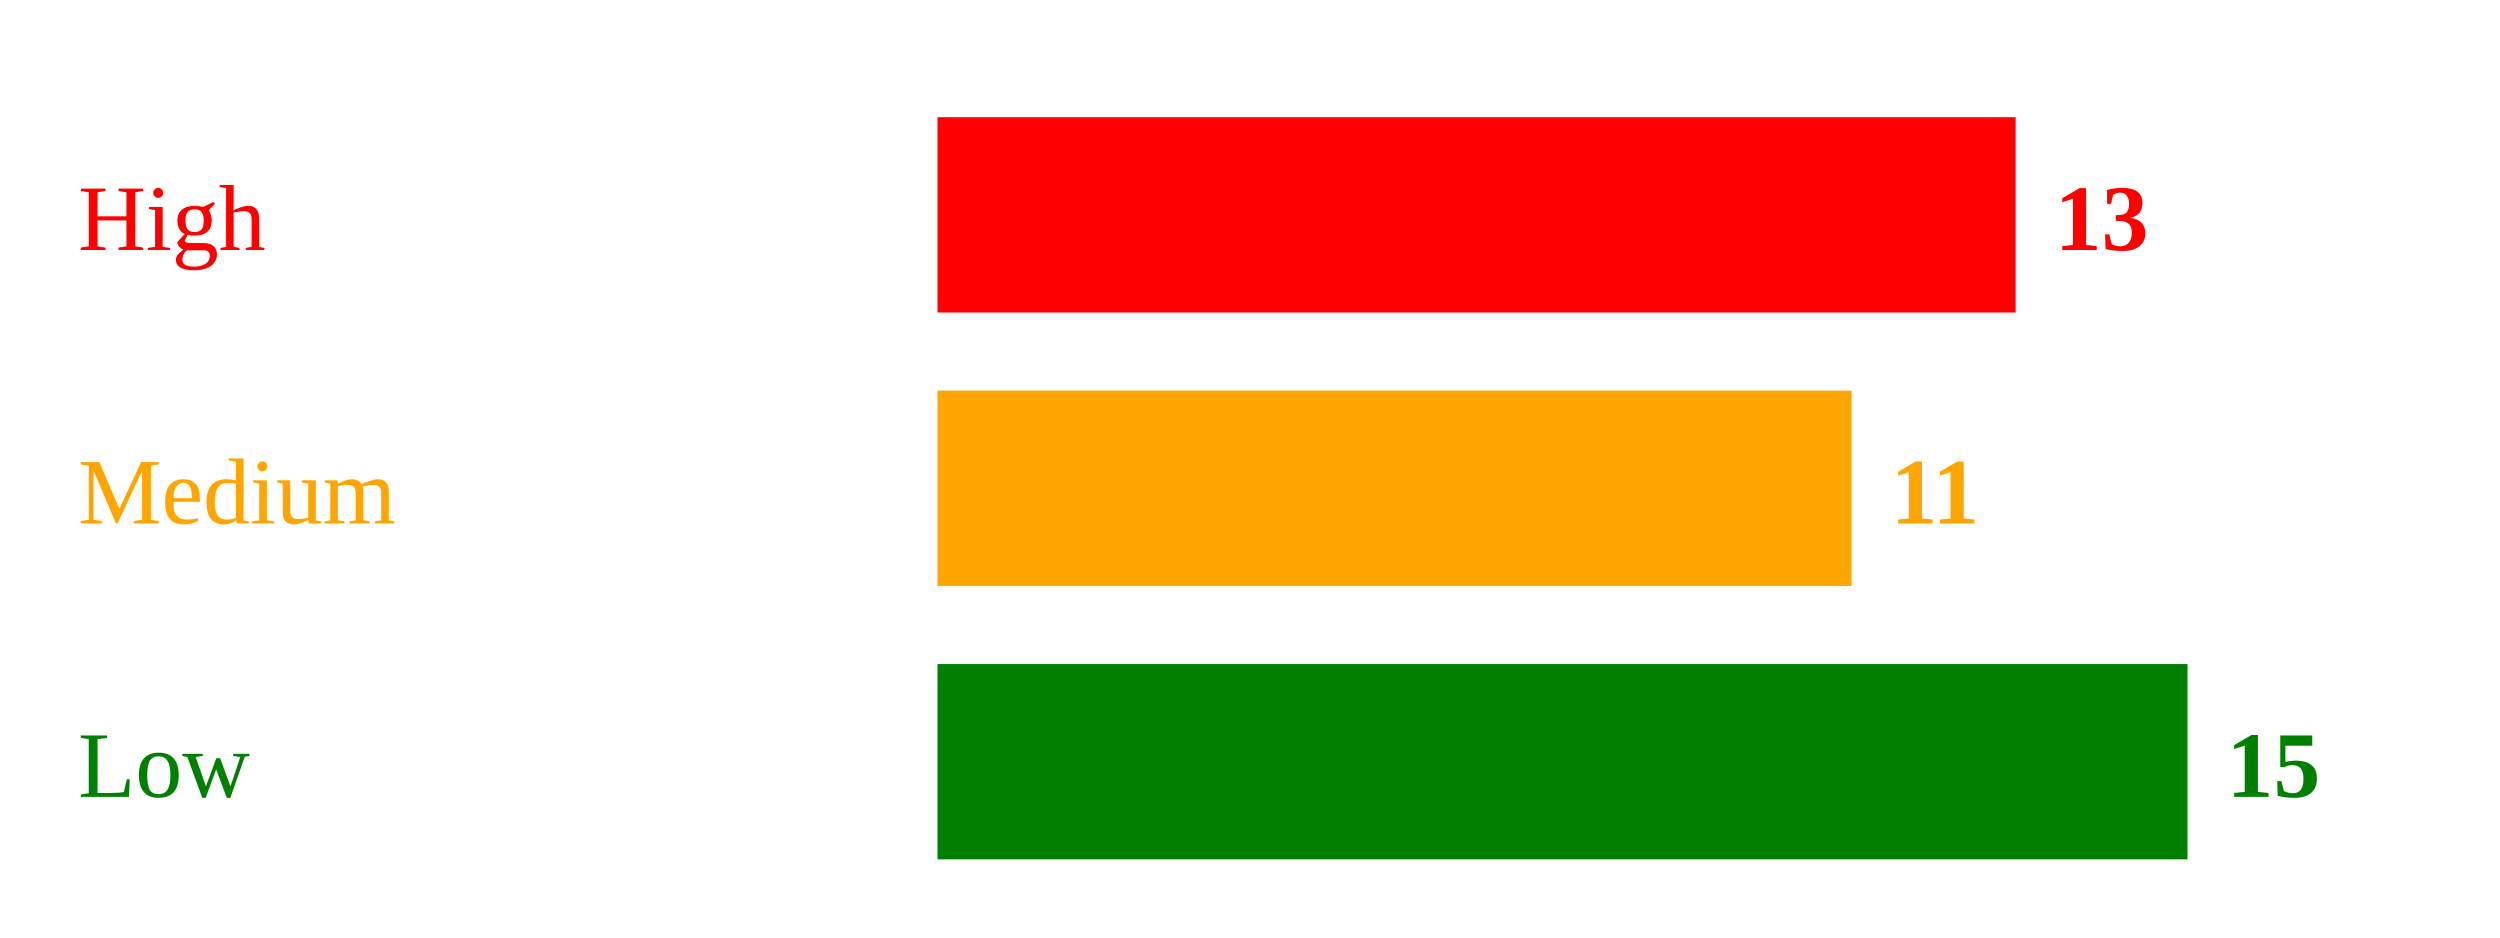
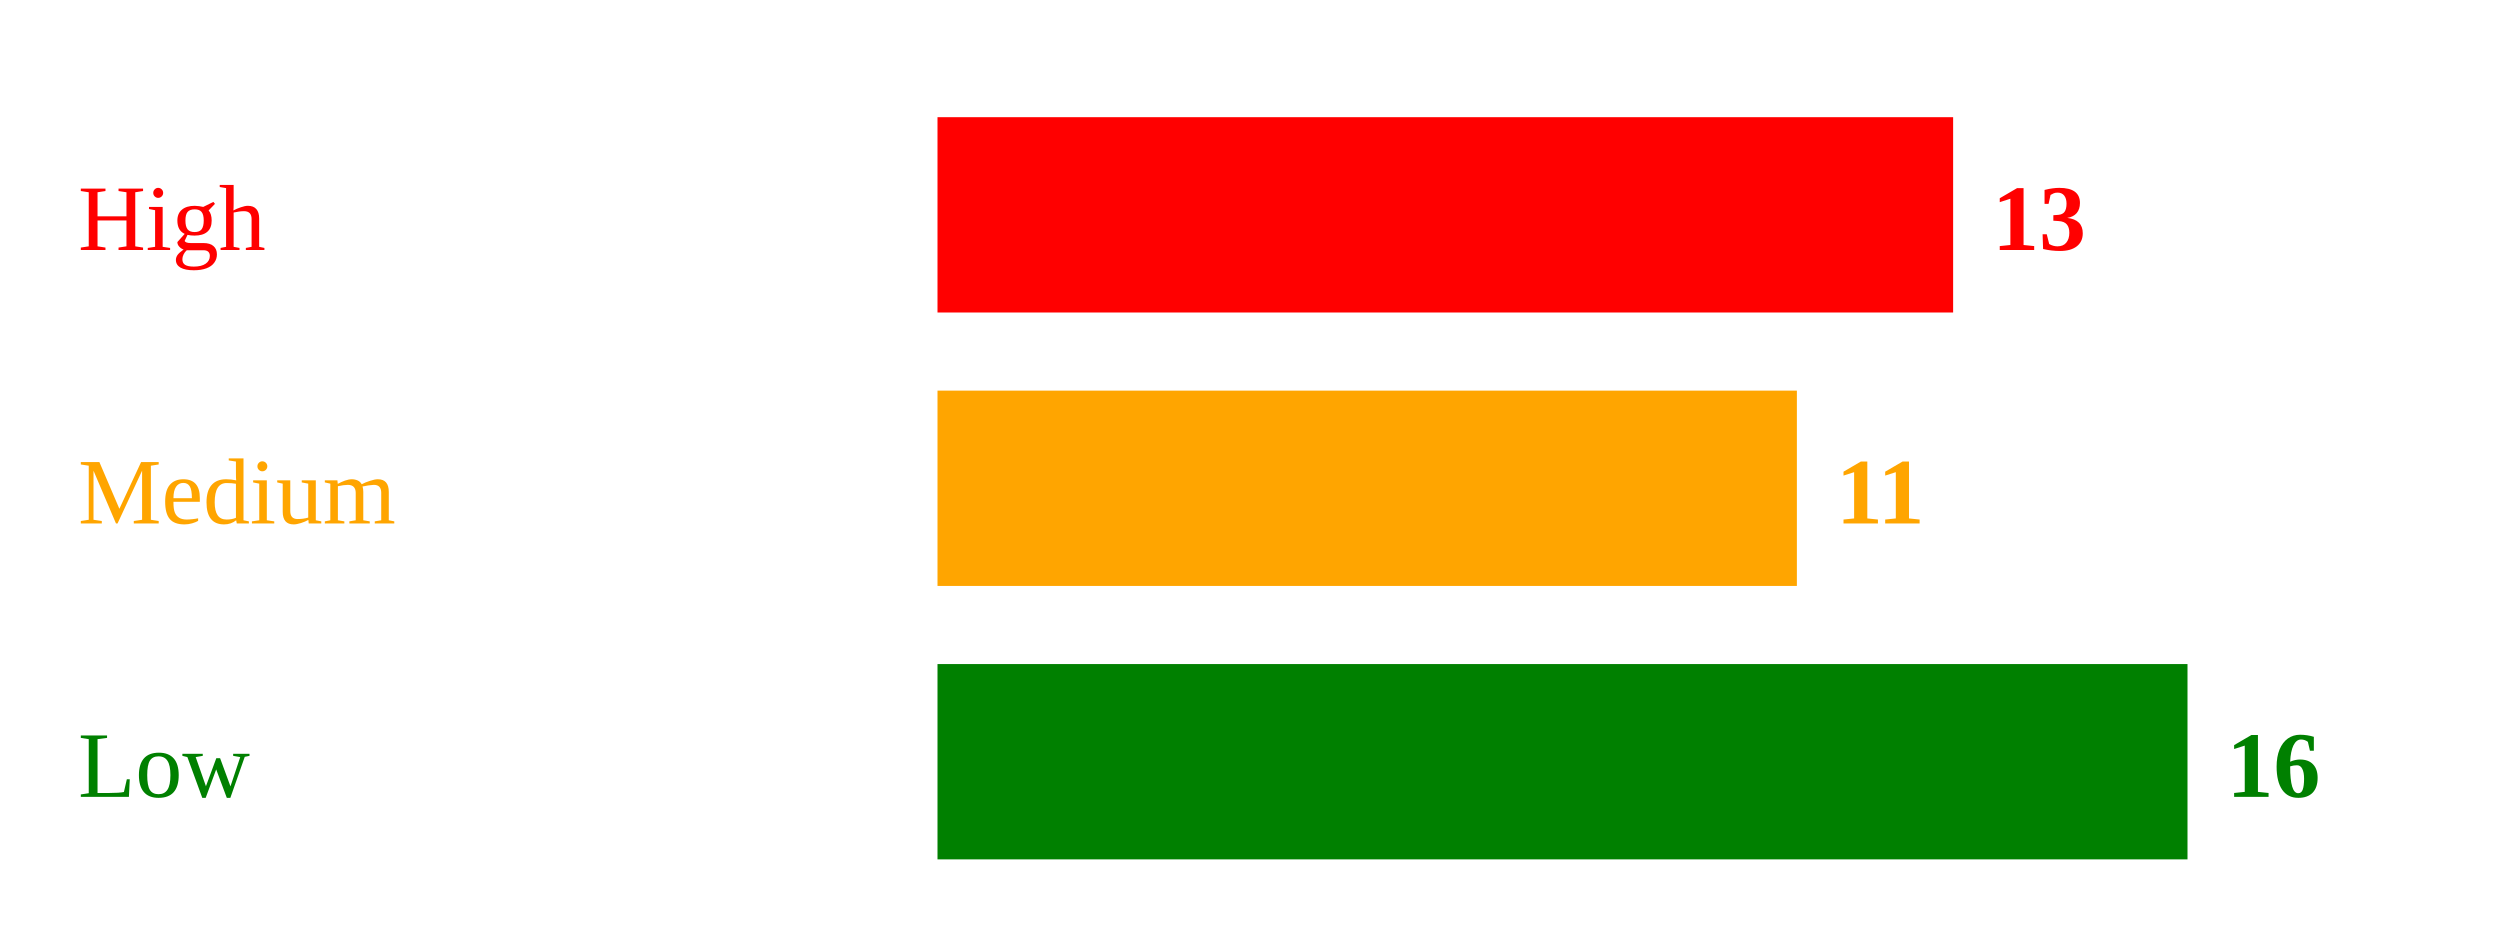
<svg xmlns="http://www.w3.org/2000/svg" width="320" height="120">
  <text x="10" y="32" style="fill:red;">High</text>
-   <rect x="120" y="15" width="138" height="25" fill="red" />
-   <text x="263" y="32" style="fill:red; font-weight:bold;">13</text>
+   <rect x="120" y="15" width="130" height="25" fill="red" />
+   <text x="255" y="32" style="fill:red; font-weight:bold;">13</text>
  <text x="10" y="67" style="fill:orange;">Medium</text>
-   <rect x="120" y="50" width="117" height="25" fill="orange" />
-   <text x="242" y="67" style="fill:orange; font-weight:bold;">11</text>
+   <rect x="120" y="50" width="110" height="25" fill="orange" />
+   <text x="235" y="67" style="fill:orange; font-weight:bold;">11</text>
  <text x="10" y="102" style="fill:green;">Low</text>
  <rect x="120" y="85" width="160" height="25" fill="green" />
-   <text x="285" y="102" style="fill:green; font-weight:bold;">15</text>
+   <text x="285" y="102" style="fill:green; font-weight:bold;">16</text>
</svg>
